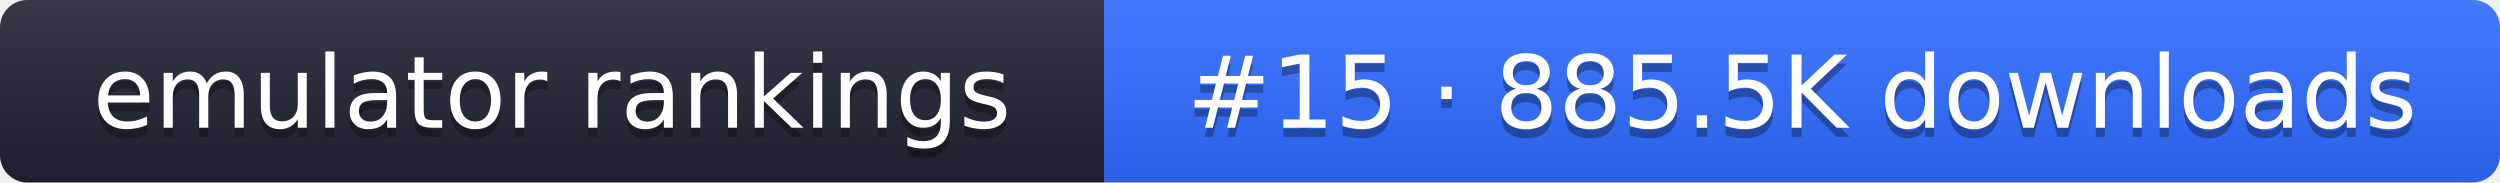
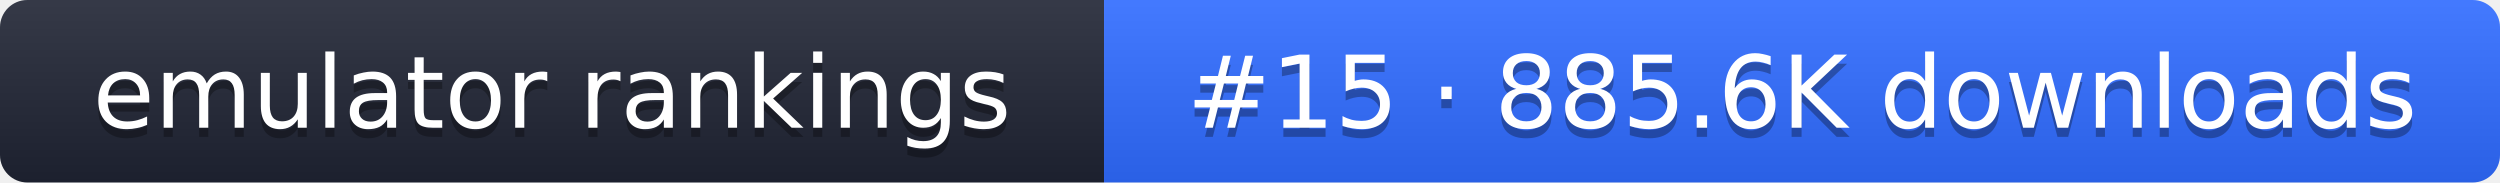
- <svg xmlns="http://www.w3.org/2000/svg" width="274" height="20" role="img" aria-label="emulator rankings: #15 · 885.5K downloads">
+ <svg xmlns="http://www.w3.org/2000/svg" width="274" height="20" role="img" aria-label="emulator rankings: #15 · 885.6K downloads">
  <linearGradient id="g" x2="0" y2="100%">
    <stop offset="0" stop-color="#fff" stop-opacity=".1" />
    <stop offset="1" stop-opacity=".1" />
  </linearGradient>
  <clipPath id="r">
    <rect width="274" height="20" rx="3" fill="#fff" />
  </clipPath>
  <g clip-path="url(#r)">
    <rect width="121" height="20" fill="#1f2433" />
    <rect x="121" width="153" height="20" fill="#2f6bff" />
    <rect width="274" height="20" fill="url(#g)" />
  </g>
  <g fill="#fff" text-anchor="middle" font-family="Verdana,DejaVu Sans,sans-serif" font-size="11">
    <text x="60.5" y="15" fill="#010101" fill-opacity=".3">emulator rankings</text>
    <text x="60.5" y="14">emulator rankings</text>
-     <text x="197.5" y="15" fill="#010101" fill-opacity=".3">#15 · 885.5K downloads</text>
-     <text x="197.5" y="14">#15 · 885.5K downloads</text>
+     <text x="197.5" y="15" fill="#010101" fill-opacity=".3">#15 · 885.6K downloads</text>
+     <text x="197.5" y="14">#15 · 885.6K downloads</text>
  </g>
</svg>
